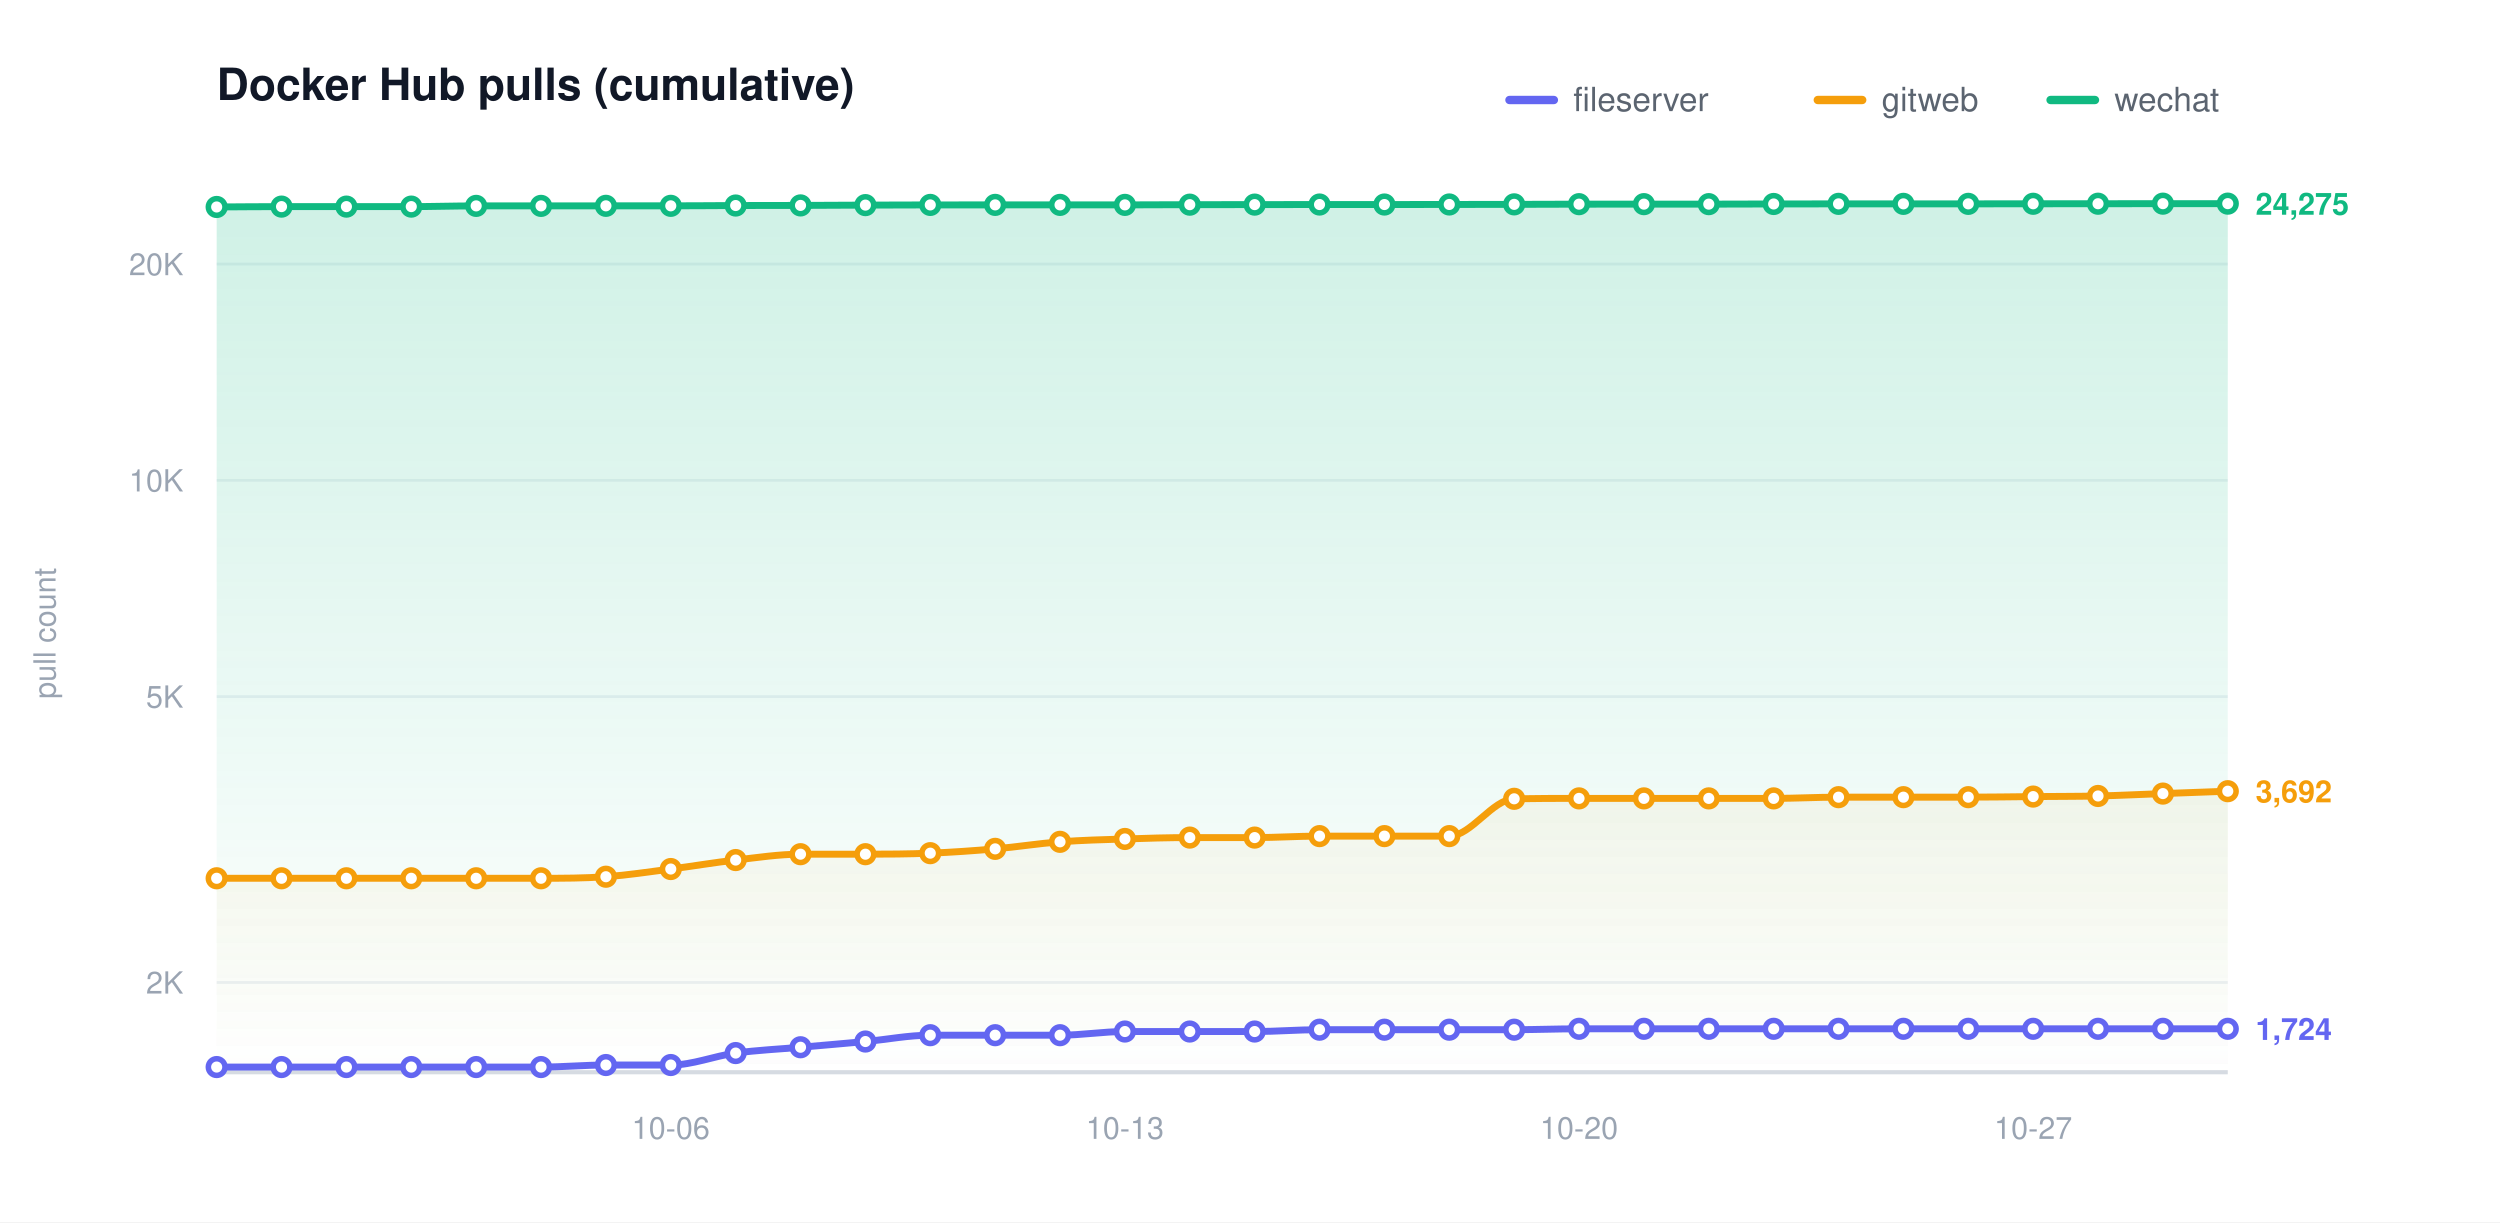
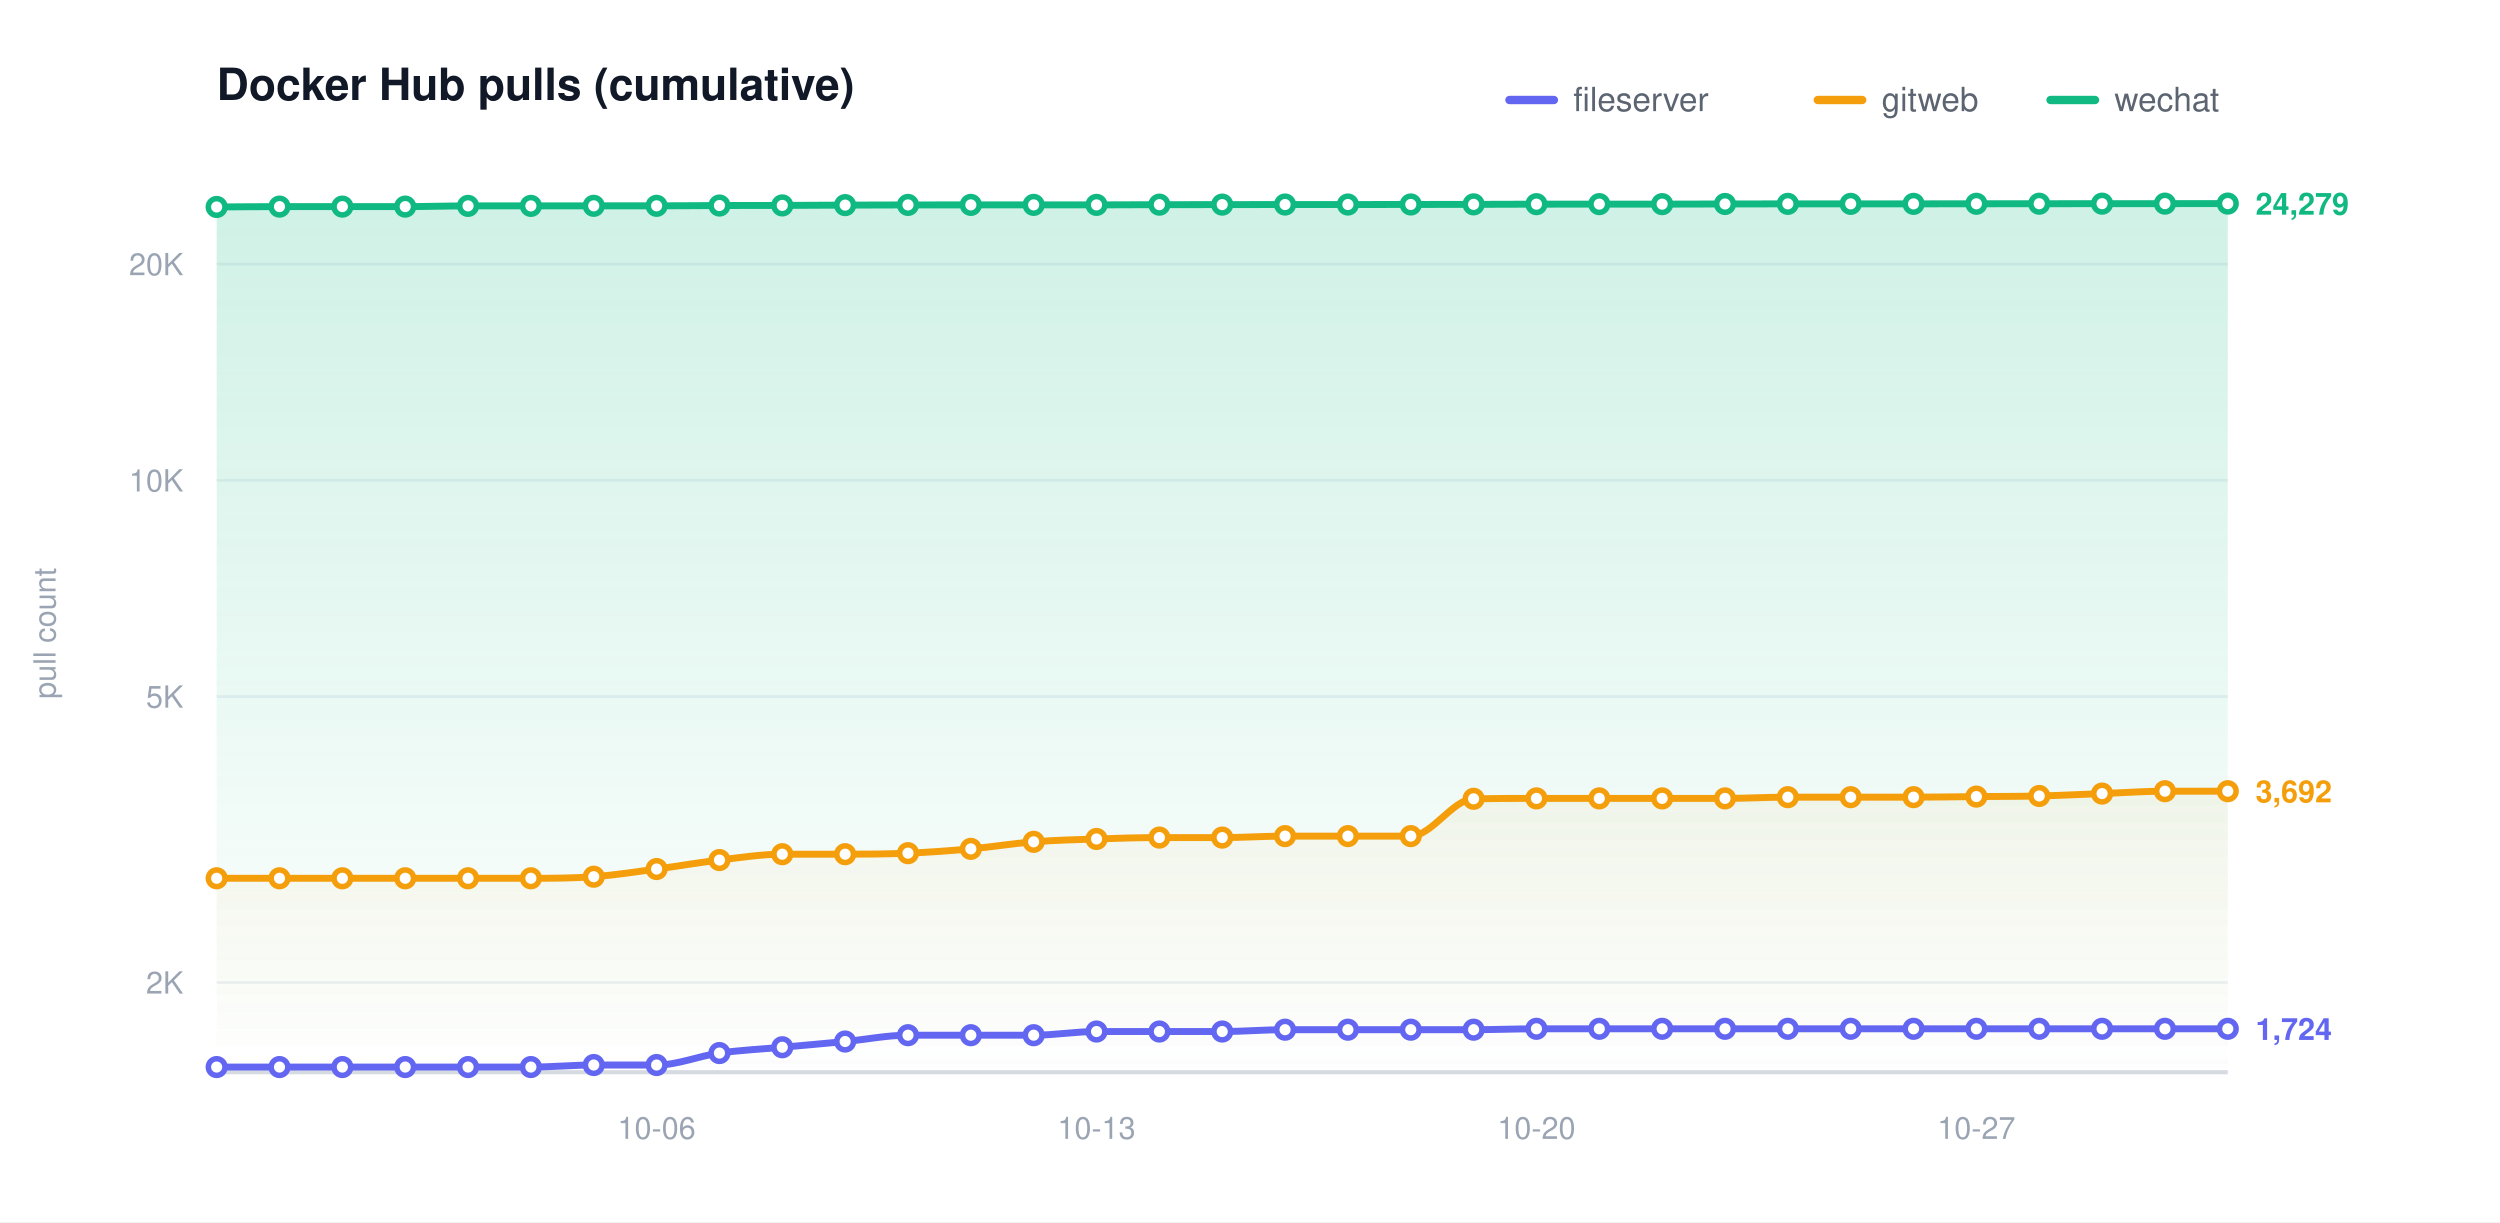
<svg xmlns="http://www.w3.org/2000/svg" width="900" height="440" viewBox="0 0 900 440" role="img" aria-label="Docker Hub pulls (cumulative)">
  <defs>
    <linearGradient id="grad0" gradientUnits="userSpaceOnUse" x1="0" y1="70.00" x2="0" y2="386.00">
      <stop offset="0" stop-color="#6366f1" stop-opacity="0.20" />
      <stop offset="1" stop-color="#6366f1" stop-opacity="0" />
    </linearGradient>
    <linearGradient id="grad1" gradientUnits="userSpaceOnUse" x1="0" y1="70.00" x2="0" y2="386.00">
      <stop offset="0" stop-color="#f59e0b" stop-opacity="0.20" />
      <stop offset="1" stop-color="#f59e0b" stop-opacity="0" />
    </linearGradient>
    <linearGradient id="grad2" gradientUnits="userSpaceOnUse" x1="0" y1="70.00" x2="0" y2="386.00">
      <stop offset="0" stop-color="#10b981" stop-opacity="0.20" />
      <stop offset="1" stop-color="#10b981" stop-opacity="0" />
    </linearGradient>
  </defs>
  <style>text{font-family:-apple-system,BlinkMacSystemFont,"Segoe UI",Helvetica,Arial,sans-serif}.t{font-size:16px;font-weight:600;fill:#111827}.y{font-size:11px;fill:#9aa4b2}.x{font-size:11px;fill:#9aa4b2}.l{font-size:12px;fill:#5b6470}.e{font-size:11px;font-weight:600}</style>
  <rect width="900" height="440" fill="#ffffff" />
  <text class="t" x="78.00" y="36">Docker Hub pulls (cumulative)</text>
  <text class="y" x="20" y="228.00" transform="rotate(-90 20 228.00)" text-anchor="middle">pull count</text>
  <line x1="78.00" y1="353.69" x2="802.00" y2="353.69" stroke="#eef1f5" stroke-width="1" />
  <text class="y" x="66.00" y="357.69" text-anchor="end">2K</text>
  <line x1="78.00" y1="250.77" x2="802.00" y2="250.77" stroke="#eef1f5" stroke-width="1" />
  <text class="y" x="66.00" y="254.77" text-anchor="end">5K</text>
  <line x1="78.00" y1="172.92" x2="802.00" y2="172.92" stroke="#eef1f5" stroke-width="1" />
  <text class="y" x="66.00" y="176.92" text-anchor="end">10K</text>
  <line x1="78.00" y1="95.06" x2="802.00" y2="95.06" stroke="#eef1f5" stroke-width="1" />
  <text class="y" x="66.00" y="99.06" text-anchor="end">20K</text>
  <line x1="78.00" y1="386.00" x2="802.00" y2="386.00" stroke="#d6dbe2" stroke-width="1.5" />
-   <text class="x" x="241.48" y="410.00" text-anchor="middle">10-06</text>
-   <text class="x" x="404.97" y="410.00" text-anchor="middle">10-13</text>
-   <text class="x" x="568.45" y="410.00" text-anchor="middle">10-20</text>
-   <text class="x" x="731.94" y="410.00" text-anchor="middle">10-27</text>
-   <path d="M 78.00 384.14 C 85.78 384.14 93.57 384.14 101.35 384.14 C 109.14 384.14 116.92 384.14 124.71 384.14 C 132.49 384.14 140.28 384.14 148.06 384.14 C 155.85 384.14 163.63 384.14 171.42 384.14 C 179.20 384.14 186.99 384.14 194.77 384.14 C 202.56 384.14 210.34 383.41 218.13 383.41 C 225.91 383.41 233.70 383.41 241.48 383.41 C 249.27 383.41 257.05 380.17 264.84 379.10 C 272.62 378.04 280.41 377.70 288.19 377.01 C 295.98 376.32 303.76 375.68 311.55 374.95 C 319.33 374.23 327.12 372.67 334.90 372.67 C 342.69 372.67 350.47 372.67 358.26 372.67 C 366.04 372.67 373.83 372.67 381.61 372.67 C 389.40 372.67 397.18 371.35 404.97 371.35 C 412.75 371.35 420.54 371.35 428.32 371.35 C 436.11 371.35 443.89 371.35 451.68 371.35 C 459.46 371.35 467.25 370.69 475.03 370.69 C 482.82 370.69 490.60 370.69 498.39 370.69 C 506.17 370.69 513.96 370.69 521.74 370.69 C 529.53 370.69 537.31 370.69 545.10 370.69 C 552.88 370.69 560.67 370.37 568.45 370.37 C 576.24 370.37 584.02 370.37 591.81 370.37 C 599.59 370.37 607.38 370.37 615.16 370.37 C 622.95 370.37 630.73 370.37 638.52 370.37 C 646.30 370.37 654.09 370.37 661.87 370.37 C 669.66 370.37 677.44 370.37 685.23 370.37 C 693.01 370.37 700.80 370.37 708.58 370.37 C 716.37 370.37 724.15 370.37 731.94 370.37 C 739.72 370.37 747.51 370.37 755.29 370.37 C 763.08 370.37 770.86 370.37 778.65 370.37 C 786.43 370.37 794.22 370.37 802.00 370.37 L 802.00 386.00 L 78.00 386.00 Z" fill="url(#grad0)" stroke="none" />
-   <path d="M 78.00 316.18 C 85.78 316.18 93.57 316.18 101.35 316.18 C 109.14 316.18 116.92 316.18 124.71 316.18 C 132.49 316.18 140.28 316.18 148.06 316.18 C 155.85 316.18 163.63 316.18 171.42 316.18 C 179.20 316.18 186.99 316.18 194.77 316.18 C 202.56 316.18 210.34 316.17 218.13 315.62 C 225.91 315.06 233.70 313.85 241.48 312.85 C 249.27 311.85 257.05 310.51 264.84 309.62 C 272.62 308.73 280.41 307.51 288.19 307.51 C 295.98 307.51 303.76 307.51 311.55 307.51 C 319.33 307.51 327.12 307.46 334.90 307.14 C 342.69 306.82 350.47 306.27 358.26 305.59 C 366.04 304.91 373.83 303.65 381.61 303.06 C 389.40 302.46 397.18 302.28 404.97 302.03 C 412.75 301.77 420.54 301.53 428.32 301.53 C 436.11 301.53 443.89 301.53 451.68 301.53 C 459.46 301.53 467.25 301.00 475.03 301.00 C 482.82 301.00 490.60 301.00 498.39 301.00 C 506.17 301.00 513.96 301.00 521.74 301.00 C 529.53 301.00 537.31 287.73 545.10 287.57 C 552.88 287.42 560.67 287.42 568.45 287.42 C 576.24 287.42 584.02 287.42 591.81 287.42 C 599.59 287.42 607.38 287.42 615.16 287.42 C 622.95 287.42 630.73 287.42 638.52 287.42 C 646.30 287.42 654.09 286.98 661.87 286.98 C 669.66 286.98 677.44 286.98 685.23 286.98 C 693.01 286.98 700.80 286.98 708.58 286.98 C 716.37 286.98 724.15 286.84 731.94 286.77 C 739.72 286.69 747.51 286.73 755.29 286.55 C 763.08 286.37 770.86 285.97 778.65 285.69 C 786.43 285.40 794.22 285.12 802.00 284.83 L 802.00 386.00 L 78.00 386.00 Z" fill="url(#grad1)" stroke="none" />
-   <path d="M 78.00 74.51 C 85.78 74.47 93.57 74.38 101.35 74.38 C 109.14 74.38 116.92 74.38 124.71 74.38 C 132.49 74.38 140.28 74.38 148.06 74.38 C 155.85 74.38 163.63 74.12 171.42 74.12 C 179.20 74.12 186.99 74.12 194.77 74.12 C 202.56 74.12 210.34 74.10 218.13 74.10 C 225.91 74.10 233.70 74.10 241.48 74.10 C 249.27 74.10 257.05 74.02 264.84 73.99 C 272.62 73.97 280.41 73.98 288.19 73.95 C 295.98 73.92 303.76 73.87 311.55 73.84 C 319.33 73.81 327.12 73.79 334.90 73.77 C 342.69 73.76 350.47 73.76 358.26 73.76 C 366.04 73.76 373.83 73.76 381.61 73.76 C 389.40 73.76 397.18 73.76 404.97 73.76 C 412.75 73.76 420.54 73.70 428.32 73.68 C 436.11 73.67 443.89 73.67 451.68 73.66 C 459.46 73.65 467.25 73.63 475.03 73.63 C 482.82 73.63 490.60 73.63 498.39 73.63 C 506.17 73.63 513.96 73.62 521.74 73.61 C 529.53 73.60 537.31 73.59 545.10 73.57 C 552.88 73.55 560.67 73.52 568.45 73.50 C 576.24 73.49 584.02 73.49 591.81 73.49 C 599.59 73.49 607.38 73.49 615.16 73.49 C 622.95 73.49 630.73 73.45 638.52 73.43 C 646.30 73.41 654.09 73.39 661.87 73.39 C 669.66 73.39 677.44 73.39 685.23 73.39 C 693.01 73.39 700.80 73.39 708.58 73.39 C 716.37 73.39 724.15 73.37 731.94 73.36 C 739.72 73.35 747.51 73.35 755.29 73.34 C 763.08 73.34 770.86 73.33 778.65 73.32 C 786.43 73.32 794.22 73.31 802.00 73.31 L 802.00 386.00 L 78.00 386.00 Z" fill="url(#grad2)" stroke="none" />
-   <path d="M 78.00 384.14 C 85.78 384.14 93.57 384.14 101.35 384.14 C 109.14 384.14 116.92 384.14 124.71 384.14 C 132.49 384.14 140.28 384.14 148.06 384.14 C 155.85 384.14 163.63 384.14 171.42 384.14 C 179.20 384.14 186.99 384.14 194.77 384.14 C 202.56 384.14 210.34 383.41 218.13 383.41 C 225.91 383.41 233.70 383.41 241.48 383.41 C 249.27 383.41 257.05 380.17 264.84 379.10 C 272.62 378.04 280.41 377.70 288.19 377.01 C 295.98 376.32 303.76 375.68 311.55 374.95 C 319.33 374.23 327.12 372.67 334.90 372.67 C 342.69 372.67 350.47 372.67 358.26 372.67 C 366.04 372.67 373.83 372.67 381.61 372.67 C 389.40 372.67 397.18 371.35 404.97 371.35 C 412.75 371.35 420.54 371.35 428.32 371.35 C 436.11 371.35 443.89 371.35 451.68 371.35 C 459.46 371.35 467.25 370.69 475.03 370.69 C 482.82 370.69 490.60 370.69 498.39 370.69 C 506.17 370.69 513.96 370.69 521.74 370.69 C 529.53 370.69 537.31 370.69 545.10 370.69 C 552.88 370.69 560.67 370.37 568.45 370.37 C 576.24 370.37 584.02 370.37 591.81 370.37 C 599.59 370.37 607.38 370.37 615.16 370.37 C 622.95 370.37 630.73 370.37 638.52 370.37 C 646.30 370.37 654.09 370.37 661.87 370.37 C 669.66 370.37 677.44 370.37 685.23 370.37 C 693.01 370.37 700.80 370.37 708.58 370.37 C 716.37 370.37 724.15 370.37 731.94 370.37 C 739.72 370.37 747.51 370.37 755.29 370.37 C 763.08 370.37 770.86 370.37 778.65 370.37 C 786.43 370.37 794.22 370.37 802.00 370.37" fill="none" stroke="#6366f1" stroke-width="2.5" stroke-linecap="round" stroke-linejoin="round" />
+   <text class="x" x="236.38" y="410.00" text-anchor="middle">10-06</text>
+   <text class="x" x="394.75" y="410.00" text-anchor="middle">10-13</text>
+   <text class="x" x="553.12" y="410.00" text-anchor="middle">10-20</text>
+   <text class="x" x="711.50" y="410.00" text-anchor="middle">10-27</text>
+   <path d="M 78.00 384.14 C 85.54 384.14 93.08 384.14 100.62 384.14 C 108.17 384.14 115.71 384.14 123.25 384.14 C 130.79 384.14 138.33 384.14 145.88 384.14 C 153.42 384.14 160.96 384.14 168.50 384.14 C 176.04 384.14 183.58 384.14 191.12 384.14 C 198.67 384.14 206.21 383.41 213.75 383.41 C 221.29 383.41 228.83 383.41 236.38 383.41 C 243.92 383.41 251.46 380.17 259.00 379.10 C 266.54 378.04 274.08 377.70 281.62 377.01 C 289.17 376.32 296.71 375.68 304.25 374.95 C 311.79 374.23 319.33 372.67 326.88 372.67 C 334.42 372.67 341.96 372.67 349.50 372.67 C 357.04 372.67 364.58 372.67 372.12 372.67 C 379.67 372.67 387.21 371.35 394.75 371.35 C 402.29 371.35 409.83 371.35 417.38 371.35 C 424.92 371.35 432.46 371.35 440.00 371.35 C 447.54 371.35 455.08 370.69 462.62 370.69 C 470.17 370.69 477.71 370.69 485.25 370.69 C 492.79 370.69 500.33 370.69 507.88 370.69 C 515.42 370.69 522.96 370.69 530.50 370.69 C 538.04 370.69 545.58 370.37 553.12 370.37 C 560.67 370.37 568.21 370.37 575.75 370.37 C 583.29 370.37 590.83 370.37 598.38 370.37 C 605.92 370.37 613.46 370.37 621.00 370.37 C 628.54 370.37 636.08 370.37 643.62 370.37 C 651.17 370.37 658.71 370.37 666.25 370.37 C 673.79 370.37 681.33 370.37 688.88 370.37 C 696.42 370.37 703.96 370.37 711.50 370.37 C 719.04 370.37 726.58 370.37 734.12 370.37 C 741.67 370.37 749.21 370.37 756.75 370.37 C 764.29 370.37 771.83 370.37 779.38 370.37 C 786.92 370.37 794.46 370.37 802.00 370.37 L 802.00 386.00 L 78.00 386.00 Z" fill="url(#grad0)" stroke="none" />
+   <path d="M 78.00 316.18 C 85.54 316.18 93.08 316.18 100.62 316.18 C 108.17 316.18 115.71 316.18 123.25 316.18 C 130.79 316.18 138.33 316.18 145.88 316.18 C 153.42 316.18 160.96 316.18 168.50 316.18 C 176.04 316.18 183.58 316.18 191.12 316.18 C 198.67 316.18 206.21 316.17 213.75 315.62 C 221.29 315.06 228.83 313.85 236.38 312.85 C 243.92 311.85 251.46 310.51 259.00 309.62 C 266.54 308.73 274.08 307.51 281.62 307.51 C 289.17 307.51 296.71 307.51 304.25 307.51 C 311.79 307.51 319.33 307.46 326.88 307.14 C 334.42 306.82 341.96 306.27 349.50 305.59 C 357.04 304.91 364.58 303.65 372.12 303.06 C 379.67 302.46 387.21 302.28 394.75 302.03 C 402.29 301.77 409.83 301.53 417.38 301.53 C 424.92 301.53 432.46 301.53 440.00 301.53 C 447.54 301.53 455.08 301.00 462.62 301.00 C 470.17 301.00 477.71 301.00 485.25 301.00 C 492.79 301.00 500.33 301.00 507.88 301.00 C 515.42 301.00 522.96 287.73 530.50 287.57 C 538.04 287.42 545.58 287.42 553.12 287.42 C 560.67 287.42 568.21 287.42 575.75 287.42 C 583.29 287.42 590.83 287.42 598.38 287.42 C 605.92 287.42 613.46 287.42 621.00 287.42 C 628.54 287.42 636.08 286.98 643.62 286.98 C 651.17 286.98 658.71 286.98 666.25 286.98 C 673.79 286.98 681.33 286.98 688.88 286.98 C 696.42 286.98 703.96 286.84 711.50 286.77 C 719.04 286.69 726.58 286.73 734.12 286.55 C 741.67 286.37 749.21 285.97 756.75 285.69 C 764.29 285.40 771.83 284.83 779.38 284.83 C 786.92 284.83 794.46 284.83 802.00 284.83 L 802.00 386.00 L 78.00 386.00 Z" fill="url(#grad1)" stroke="none" />
+   <path d="M 78.00 74.51 C 85.54 74.47 93.08 74.38 100.62 74.38 C 108.17 74.38 115.71 74.38 123.25 74.38 C 130.79 74.38 138.33 74.38 145.88 74.38 C 153.42 74.38 160.96 74.12 168.50 74.12 C 176.04 74.12 183.58 74.12 191.12 74.12 C 198.67 74.12 206.21 74.10 213.75 74.10 C 221.29 74.10 228.83 74.10 236.38 74.10 C 243.92 74.10 251.46 74.02 259.00 73.99 C 266.54 73.97 274.08 73.98 281.62 73.95 C 289.17 73.92 296.71 73.87 304.25 73.84 C 311.79 73.81 319.33 73.79 326.88 73.77 C 334.42 73.76 341.96 73.76 349.50 73.76 C 357.04 73.76 364.58 73.76 372.12 73.76 C 379.67 73.76 387.21 73.76 394.75 73.76 C 402.29 73.76 409.83 73.70 417.38 73.68 C 424.92 73.67 432.46 73.67 440.00 73.66 C 447.54 73.65 455.08 73.63 462.62 73.63 C 470.17 73.63 477.71 73.63 485.25 73.63 C 492.79 73.63 500.33 73.62 507.88 73.61 C 515.42 73.60 522.96 73.59 530.50 73.57 C 538.04 73.55 545.58 73.52 553.12 73.50 C 560.67 73.49 568.21 73.49 575.75 73.49 C 583.29 73.49 590.83 73.49 598.38 73.49 C 605.92 73.49 613.46 73.45 621.00 73.43 C 628.54 73.41 636.08 73.39 643.62 73.39 C 651.17 73.39 658.71 73.39 666.25 73.39 C 673.79 73.39 681.33 73.39 688.88 73.39 C 696.42 73.39 703.96 73.37 711.50 73.36 C 719.04 73.35 726.58 73.35 734.12 73.34 C 741.67 73.34 749.21 73.33 756.75 73.32 C 764.29 73.32 771.83 73.31 779.38 73.31 C 786.92 73.30 794.46 73.29 802.00 73.29 L 802.00 386.00 L 78.00 386.00 Z" fill="url(#grad2)" stroke="none" />
+   <path d="M 78.00 384.14 C 85.54 384.14 93.08 384.14 100.62 384.14 C 108.17 384.14 115.71 384.14 123.25 384.14 C 130.79 384.14 138.33 384.14 145.88 384.14 C 153.42 384.14 160.96 384.14 168.50 384.14 C 176.04 384.14 183.58 384.14 191.12 384.14 C 198.67 384.14 206.21 383.41 213.75 383.41 C 221.29 383.41 228.83 383.41 236.38 383.41 C 243.92 383.41 251.46 380.17 259.00 379.10 C 266.54 378.04 274.08 377.70 281.62 377.01 C 289.17 376.32 296.71 375.68 304.25 374.95 C 311.79 374.23 319.33 372.67 326.88 372.67 C 334.42 372.67 341.96 372.67 349.50 372.67 C 357.04 372.67 364.58 372.67 372.12 372.67 C 379.67 372.67 387.21 371.35 394.75 371.35 C 402.29 371.35 409.83 371.35 417.38 371.35 C 424.92 371.35 432.46 371.35 440.00 371.35 C 447.54 371.35 455.08 370.69 462.62 370.69 C 470.17 370.69 477.71 370.69 485.25 370.69 C 492.79 370.69 500.33 370.69 507.88 370.69 C 515.42 370.69 522.96 370.69 530.50 370.69 C 538.04 370.69 545.58 370.37 553.12 370.37 C 560.67 370.37 568.21 370.37 575.75 370.37 C 583.29 370.37 590.83 370.37 598.38 370.37 C 605.92 370.37 613.46 370.37 621.00 370.37 C 628.54 370.37 636.08 370.37 643.62 370.37 C 651.17 370.37 658.71 370.37 666.25 370.37 C 673.79 370.37 681.33 370.37 688.88 370.37 C 696.42 370.37 703.96 370.37 711.50 370.37 C 719.04 370.37 726.58 370.37 734.12 370.37 C 741.67 370.37 749.21 370.37 756.75 370.37 C 764.29 370.37 771.83 370.37 779.38 370.37 C 786.92 370.37 794.46 370.37 802.00 370.37" fill="none" stroke="#6366f1" stroke-width="2.5" stroke-linecap="round" stroke-linejoin="round" />
  <circle cx="78.00" cy="384.14" r="3" fill="#ffffff" stroke="#6366f1" stroke-width="2" />
-   <circle cx="101.35" cy="384.14" r="3" fill="#ffffff" stroke="#6366f1" stroke-width="2" />
-   <circle cx="124.71" cy="384.14" r="3" fill="#ffffff" stroke="#6366f1" stroke-width="2" />
-   <circle cx="148.06" cy="384.14" r="3" fill="#ffffff" stroke="#6366f1" stroke-width="2" />
-   <circle cx="171.42" cy="384.14" r="3" fill="#ffffff" stroke="#6366f1" stroke-width="2" />
-   <circle cx="194.77" cy="384.14" r="3" fill="#ffffff" stroke="#6366f1" stroke-width="2" />
-   <circle cx="218.13" cy="383.41" r="3" fill="#ffffff" stroke="#6366f1" stroke-width="2" />
-   <circle cx="241.48" cy="383.41" r="3" fill="#ffffff" stroke="#6366f1" stroke-width="2" />
-   <circle cx="264.84" cy="379.10" r="3" fill="#ffffff" stroke="#6366f1" stroke-width="2" />
-   <circle cx="288.19" cy="377.01" r="3" fill="#ffffff" stroke="#6366f1" stroke-width="2" />
-   <circle cx="311.55" cy="374.95" r="3" fill="#ffffff" stroke="#6366f1" stroke-width="2" />
-   <circle cx="334.90" cy="372.67" r="3" fill="#ffffff" stroke="#6366f1" stroke-width="2" />
-   <circle cx="358.26" cy="372.67" r="3" fill="#ffffff" stroke="#6366f1" stroke-width="2" />
-   <circle cx="381.61" cy="372.67" r="3" fill="#ffffff" stroke="#6366f1" stroke-width="2" />
-   <circle cx="404.97" cy="371.35" r="3" fill="#ffffff" stroke="#6366f1" stroke-width="2" />
-   <circle cx="428.32" cy="371.35" r="3" fill="#ffffff" stroke="#6366f1" stroke-width="2" />
-   <circle cx="451.68" cy="371.35" r="3" fill="#ffffff" stroke="#6366f1" stroke-width="2" />
-   <circle cx="475.03" cy="370.69" r="3" fill="#ffffff" stroke="#6366f1" stroke-width="2" />
-   <circle cx="498.39" cy="370.69" r="3" fill="#ffffff" stroke="#6366f1" stroke-width="2" />
-   <circle cx="521.74" cy="370.69" r="3" fill="#ffffff" stroke="#6366f1" stroke-width="2" />
-   <circle cx="545.10" cy="370.69" r="3" fill="#ffffff" stroke="#6366f1" stroke-width="2" />
-   <circle cx="568.45" cy="370.37" r="3" fill="#ffffff" stroke="#6366f1" stroke-width="2" />
-   <circle cx="591.81" cy="370.37" r="3" fill="#ffffff" stroke="#6366f1" stroke-width="2" />
-   <circle cx="615.16" cy="370.37" r="3" fill="#ffffff" stroke="#6366f1" stroke-width="2" />
-   <circle cx="638.52" cy="370.37" r="3" fill="#ffffff" stroke="#6366f1" stroke-width="2" />
-   <circle cx="661.87" cy="370.37" r="3" fill="#ffffff" stroke="#6366f1" stroke-width="2" />
-   <circle cx="685.23" cy="370.37" r="3" fill="#ffffff" stroke="#6366f1" stroke-width="2" />
-   <circle cx="708.58" cy="370.37" r="3" fill="#ffffff" stroke="#6366f1" stroke-width="2" />
-   <circle cx="731.94" cy="370.37" r="3" fill="#ffffff" stroke="#6366f1" stroke-width="2" />
-   <circle cx="755.29" cy="370.37" r="3" fill="#ffffff" stroke="#6366f1" stroke-width="2" />
-   <circle cx="778.65" cy="370.37" r="3" fill="#ffffff" stroke="#6366f1" stroke-width="2" />
+   <circle cx="100.62" cy="384.14" r="3" fill="#ffffff" stroke="#6366f1" stroke-width="2" />
+   <circle cx="123.25" cy="384.14" r="3" fill="#ffffff" stroke="#6366f1" stroke-width="2" />
+   <circle cx="145.88" cy="384.14" r="3" fill="#ffffff" stroke="#6366f1" stroke-width="2" />
+   <circle cx="168.50" cy="384.14" r="3" fill="#ffffff" stroke="#6366f1" stroke-width="2" />
+   <circle cx="191.12" cy="384.14" r="3" fill="#ffffff" stroke="#6366f1" stroke-width="2" />
+   <circle cx="213.75" cy="383.41" r="3" fill="#ffffff" stroke="#6366f1" stroke-width="2" />
+   <circle cx="236.38" cy="383.41" r="3" fill="#ffffff" stroke="#6366f1" stroke-width="2" />
+   <circle cx="259.00" cy="379.10" r="3" fill="#ffffff" stroke="#6366f1" stroke-width="2" />
+   <circle cx="281.62" cy="377.01" r="3" fill="#ffffff" stroke="#6366f1" stroke-width="2" />
+   <circle cx="304.25" cy="374.95" r="3" fill="#ffffff" stroke="#6366f1" stroke-width="2" />
+   <circle cx="326.88" cy="372.67" r="3" fill="#ffffff" stroke="#6366f1" stroke-width="2" />
+   <circle cx="349.50" cy="372.67" r="3" fill="#ffffff" stroke="#6366f1" stroke-width="2" />
+   <circle cx="372.12" cy="372.67" r="3" fill="#ffffff" stroke="#6366f1" stroke-width="2" />
+   <circle cx="394.75" cy="371.35" r="3" fill="#ffffff" stroke="#6366f1" stroke-width="2" />
+   <circle cx="417.38" cy="371.35" r="3" fill="#ffffff" stroke="#6366f1" stroke-width="2" />
+   <circle cx="440.00" cy="371.35" r="3" fill="#ffffff" stroke="#6366f1" stroke-width="2" />
+   <circle cx="462.62" cy="370.69" r="3" fill="#ffffff" stroke="#6366f1" stroke-width="2" />
+   <circle cx="485.25" cy="370.69" r="3" fill="#ffffff" stroke="#6366f1" stroke-width="2" />
+   <circle cx="507.88" cy="370.69" r="3" fill="#ffffff" stroke="#6366f1" stroke-width="2" />
+   <circle cx="530.50" cy="370.69" r="3" fill="#ffffff" stroke="#6366f1" stroke-width="2" />
+   <circle cx="553.12" cy="370.37" r="3" fill="#ffffff" stroke="#6366f1" stroke-width="2" />
+   <circle cx="575.75" cy="370.37" r="3" fill="#ffffff" stroke="#6366f1" stroke-width="2" />
+   <circle cx="598.38" cy="370.37" r="3" fill="#ffffff" stroke="#6366f1" stroke-width="2" />
+   <circle cx="621.00" cy="370.37" r="3" fill="#ffffff" stroke="#6366f1" stroke-width="2" />
+   <circle cx="643.62" cy="370.37" r="3" fill="#ffffff" stroke="#6366f1" stroke-width="2" />
+   <circle cx="666.25" cy="370.37" r="3" fill="#ffffff" stroke="#6366f1" stroke-width="2" />
+   <circle cx="688.88" cy="370.37" r="3" fill="#ffffff" stroke="#6366f1" stroke-width="2" />
+   <circle cx="711.50" cy="370.37" r="3" fill="#ffffff" stroke="#6366f1" stroke-width="2" />
+   <circle cx="734.12" cy="370.37" r="3" fill="#ffffff" stroke="#6366f1" stroke-width="2" />
+   <circle cx="756.75" cy="370.37" r="3" fill="#ffffff" stroke="#6366f1" stroke-width="2" />
+   <circle cx="779.38" cy="370.37" r="3" fill="#ffffff" stroke="#6366f1" stroke-width="2" />
  <circle cx="802.00" cy="370.37" r="3" fill="#ffffff" stroke="#6366f1" stroke-width="2" />
  <text class="e" x="812.00" y="374.37" fill="#6366f1">1,724</text>
-   <path d="M 78.00 316.18 C 85.78 316.18 93.57 316.18 101.35 316.18 C 109.14 316.18 116.92 316.18 124.71 316.18 C 132.49 316.18 140.28 316.18 148.06 316.18 C 155.85 316.18 163.63 316.18 171.42 316.18 C 179.20 316.18 186.99 316.18 194.77 316.18 C 202.56 316.18 210.34 316.17 218.13 315.62 C 225.91 315.06 233.70 313.85 241.48 312.85 C 249.27 311.85 257.05 310.51 264.84 309.62 C 272.62 308.73 280.41 307.51 288.19 307.51 C 295.98 307.51 303.76 307.51 311.55 307.51 C 319.33 307.51 327.12 307.46 334.90 307.14 C 342.69 306.82 350.47 306.27 358.26 305.59 C 366.04 304.91 373.83 303.65 381.61 303.06 C 389.40 302.46 397.18 302.28 404.97 302.03 C 412.75 301.77 420.54 301.53 428.32 301.53 C 436.11 301.53 443.89 301.53 451.68 301.53 C 459.46 301.53 467.25 301.00 475.03 301.00 C 482.82 301.00 490.60 301.00 498.39 301.00 C 506.17 301.00 513.96 301.00 521.74 301.00 C 529.53 301.00 537.31 287.73 545.10 287.57 C 552.88 287.42 560.67 287.42 568.45 287.42 C 576.24 287.42 584.02 287.42 591.81 287.42 C 599.59 287.42 607.38 287.42 615.16 287.42 C 622.95 287.42 630.73 287.42 638.52 287.42 C 646.30 287.42 654.09 286.98 661.87 286.98 C 669.66 286.98 677.44 286.98 685.23 286.98 C 693.01 286.98 700.80 286.98 708.58 286.98 C 716.37 286.98 724.15 286.84 731.94 286.77 C 739.72 286.69 747.51 286.73 755.29 286.55 C 763.08 286.37 770.86 285.97 778.65 285.69 C 786.43 285.40 794.22 285.12 802.00 284.83" fill="none" stroke="#f59e0b" stroke-width="2.5" stroke-linecap="round" stroke-linejoin="round" />
+   <path d="M 78.00 316.18 C 85.54 316.18 93.08 316.18 100.62 316.18 C 108.17 316.18 115.71 316.18 123.25 316.18 C 130.79 316.18 138.33 316.18 145.88 316.18 C 153.42 316.18 160.96 316.18 168.50 316.18 C 176.04 316.18 183.58 316.18 191.12 316.18 C 198.67 316.18 206.21 316.17 213.75 315.62 C 221.29 315.06 228.83 313.85 236.38 312.85 C 243.92 311.85 251.46 310.51 259.00 309.62 C 266.54 308.73 274.08 307.51 281.62 307.51 C 289.17 307.51 296.71 307.51 304.25 307.51 C 311.79 307.51 319.33 307.46 326.88 307.14 C 334.42 306.82 341.96 306.27 349.50 305.59 C 357.04 304.91 364.58 303.65 372.12 303.06 C 379.67 302.46 387.21 302.28 394.75 302.03 C 402.29 301.77 409.83 301.53 417.38 301.53 C 424.92 301.53 432.46 301.53 440.00 301.53 C 447.54 301.53 455.08 301.00 462.62 301.00 C 470.17 301.00 477.71 301.00 485.25 301.00 C 492.79 301.00 500.33 301.00 507.88 301.00 C 515.42 301.00 522.96 287.73 530.50 287.57 C 538.04 287.42 545.58 287.42 553.12 287.42 C 560.67 287.42 568.21 287.42 575.75 287.42 C 583.29 287.42 590.83 287.42 598.38 287.42 C 605.92 287.42 613.46 287.42 621.00 287.42 C 628.54 287.42 636.08 286.98 643.62 286.98 C 651.17 286.98 658.71 286.98 666.25 286.98 C 673.79 286.98 681.33 286.98 688.88 286.98 C 696.42 286.98 703.96 286.84 711.50 286.77 C 719.04 286.69 726.58 286.73 734.12 286.55 C 741.67 286.37 749.21 285.97 756.75 285.69 C 764.29 285.40 771.83 284.83 779.38 284.83 C 786.92 284.83 794.46 284.83 802.00 284.83" fill="none" stroke="#f59e0b" stroke-width="2.5" stroke-linecap="round" stroke-linejoin="round" />
  <circle cx="78.00" cy="316.18" r="3" fill="#ffffff" stroke="#f59e0b" stroke-width="2" />
-   <circle cx="101.35" cy="316.18" r="3" fill="#ffffff" stroke="#f59e0b" stroke-width="2" />
-   <circle cx="124.71" cy="316.18" r="3" fill="#ffffff" stroke="#f59e0b" stroke-width="2" />
-   <circle cx="148.06" cy="316.18" r="3" fill="#ffffff" stroke="#f59e0b" stroke-width="2" />
-   <circle cx="171.42" cy="316.18" r="3" fill="#ffffff" stroke="#f59e0b" stroke-width="2" />
-   <circle cx="194.77" cy="316.18" r="3" fill="#ffffff" stroke="#f59e0b" stroke-width="2" />
-   <circle cx="218.13" cy="315.62" r="3" fill="#ffffff" stroke="#f59e0b" stroke-width="2" />
-   <circle cx="241.48" cy="312.85" r="3" fill="#ffffff" stroke="#f59e0b" stroke-width="2" />
-   <circle cx="264.84" cy="309.62" r="3" fill="#ffffff" stroke="#f59e0b" stroke-width="2" />
-   <circle cx="288.19" cy="307.51" r="3" fill="#ffffff" stroke="#f59e0b" stroke-width="2" />
-   <circle cx="311.55" cy="307.51" r="3" fill="#ffffff" stroke="#f59e0b" stroke-width="2" />
-   <circle cx="334.90" cy="307.14" r="3" fill="#ffffff" stroke="#f59e0b" stroke-width="2" />
-   <circle cx="358.26" cy="305.59" r="3" fill="#ffffff" stroke="#f59e0b" stroke-width="2" />
-   <circle cx="381.61" cy="303.06" r="3" fill="#ffffff" stroke="#f59e0b" stroke-width="2" />
-   <circle cx="404.97" cy="302.03" r="3" fill="#ffffff" stroke="#f59e0b" stroke-width="2" />
-   <circle cx="428.32" cy="301.53" r="3" fill="#ffffff" stroke="#f59e0b" stroke-width="2" />
-   <circle cx="451.68" cy="301.53" r="3" fill="#ffffff" stroke="#f59e0b" stroke-width="2" />
-   <circle cx="475.03" cy="301.00" r="3" fill="#ffffff" stroke="#f59e0b" stroke-width="2" />
-   <circle cx="498.39" cy="301.00" r="3" fill="#ffffff" stroke="#f59e0b" stroke-width="2" />
-   <circle cx="521.74" cy="301.00" r="3" fill="#ffffff" stroke="#f59e0b" stroke-width="2" />
-   <circle cx="545.10" cy="287.57" r="3" fill="#ffffff" stroke="#f59e0b" stroke-width="2" />
-   <circle cx="568.45" cy="287.42" r="3" fill="#ffffff" stroke="#f59e0b" stroke-width="2" />
-   <circle cx="591.81" cy="287.42" r="3" fill="#ffffff" stroke="#f59e0b" stroke-width="2" />
-   <circle cx="615.16" cy="287.42" r="3" fill="#ffffff" stroke="#f59e0b" stroke-width="2" />
-   <circle cx="638.52" cy="287.42" r="3" fill="#ffffff" stroke="#f59e0b" stroke-width="2" />
-   <circle cx="661.87" cy="286.98" r="3" fill="#ffffff" stroke="#f59e0b" stroke-width="2" />
-   <circle cx="685.23" cy="286.98" r="3" fill="#ffffff" stroke="#f59e0b" stroke-width="2" />
-   <circle cx="708.58" cy="286.98" r="3" fill="#ffffff" stroke="#f59e0b" stroke-width="2" />
-   <circle cx="731.94" cy="286.77" r="3" fill="#ffffff" stroke="#f59e0b" stroke-width="2" />
-   <circle cx="755.29" cy="286.55" r="3" fill="#ffffff" stroke="#f59e0b" stroke-width="2" />
-   <circle cx="778.65" cy="285.69" r="3" fill="#ffffff" stroke="#f59e0b" stroke-width="2" />
+   <circle cx="100.62" cy="316.18" r="3" fill="#ffffff" stroke="#f59e0b" stroke-width="2" />
+   <circle cx="123.25" cy="316.18" r="3" fill="#ffffff" stroke="#f59e0b" stroke-width="2" />
+   <circle cx="145.88" cy="316.18" r="3" fill="#ffffff" stroke="#f59e0b" stroke-width="2" />
+   <circle cx="168.50" cy="316.18" r="3" fill="#ffffff" stroke="#f59e0b" stroke-width="2" />
+   <circle cx="191.12" cy="316.18" r="3" fill="#ffffff" stroke="#f59e0b" stroke-width="2" />
+   <circle cx="213.75" cy="315.62" r="3" fill="#ffffff" stroke="#f59e0b" stroke-width="2" />
+   <circle cx="236.38" cy="312.85" r="3" fill="#ffffff" stroke="#f59e0b" stroke-width="2" />
+   <circle cx="259.00" cy="309.62" r="3" fill="#ffffff" stroke="#f59e0b" stroke-width="2" />
+   <circle cx="281.62" cy="307.51" r="3" fill="#ffffff" stroke="#f59e0b" stroke-width="2" />
+   <circle cx="304.25" cy="307.51" r="3" fill="#ffffff" stroke="#f59e0b" stroke-width="2" />
+   <circle cx="326.88" cy="307.14" r="3" fill="#ffffff" stroke="#f59e0b" stroke-width="2" />
+   <circle cx="349.50" cy="305.59" r="3" fill="#ffffff" stroke="#f59e0b" stroke-width="2" />
+   <circle cx="372.12" cy="303.06" r="3" fill="#ffffff" stroke="#f59e0b" stroke-width="2" />
+   <circle cx="394.75" cy="302.03" r="3" fill="#ffffff" stroke="#f59e0b" stroke-width="2" />
+   <circle cx="417.38" cy="301.53" r="3" fill="#ffffff" stroke="#f59e0b" stroke-width="2" />
+   <circle cx="440.00" cy="301.53" r="3" fill="#ffffff" stroke="#f59e0b" stroke-width="2" />
+   <circle cx="462.62" cy="301.00" r="3" fill="#ffffff" stroke="#f59e0b" stroke-width="2" />
+   <circle cx="485.25" cy="301.00" r="3" fill="#ffffff" stroke="#f59e0b" stroke-width="2" />
+   <circle cx="507.88" cy="301.00" r="3" fill="#ffffff" stroke="#f59e0b" stroke-width="2" />
+   <circle cx="530.50" cy="287.57" r="3" fill="#ffffff" stroke="#f59e0b" stroke-width="2" />
+   <circle cx="553.12" cy="287.42" r="3" fill="#ffffff" stroke="#f59e0b" stroke-width="2" />
+   <circle cx="575.75" cy="287.42" r="3" fill="#ffffff" stroke="#f59e0b" stroke-width="2" />
+   <circle cx="598.38" cy="287.42" r="3" fill="#ffffff" stroke="#f59e0b" stroke-width="2" />
+   <circle cx="621.00" cy="287.42" r="3" fill="#ffffff" stroke="#f59e0b" stroke-width="2" />
+   <circle cx="643.62" cy="286.98" r="3" fill="#ffffff" stroke="#f59e0b" stroke-width="2" />
+   <circle cx="666.25" cy="286.98" r="3" fill="#ffffff" stroke="#f59e0b" stroke-width="2" />
+   <circle cx="688.88" cy="286.98" r="3" fill="#ffffff" stroke="#f59e0b" stroke-width="2" />
+   <circle cx="711.50" cy="286.77" r="3" fill="#ffffff" stroke="#f59e0b" stroke-width="2" />
+   <circle cx="734.12" cy="286.55" r="3" fill="#ffffff" stroke="#f59e0b" stroke-width="2" />
+   <circle cx="756.75" cy="285.69" r="3" fill="#ffffff" stroke="#f59e0b" stroke-width="2" />
+   <circle cx="779.38" cy="284.83" r="3" fill="#ffffff" stroke="#f59e0b" stroke-width="2" />
  <circle cx="802.00" cy="284.83" r="3" fill="#ffffff" stroke="#f59e0b" stroke-width="2" />
  <text class="e" x="812.00" y="288.83" fill="#f59e0b">3,692</text>
-   <path d="M 78.00 74.51 C 85.78 74.47 93.57 74.38 101.35 74.38 C 109.14 74.38 116.92 74.38 124.71 74.38 C 132.49 74.38 140.28 74.38 148.06 74.38 C 155.85 74.38 163.63 74.12 171.42 74.12 C 179.20 74.12 186.99 74.12 194.77 74.12 C 202.56 74.12 210.34 74.10 218.13 74.10 C 225.91 74.10 233.70 74.10 241.48 74.10 C 249.27 74.10 257.05 74.02 264.84 73.99 C 272.62 73.97 280.41 73.98 288.19 73.95 C 295.98 73.92 303.76 73.87 311.55 73.84 C 319.33 73.81 327.12 73.79 334.90 73.77 C 342.69 73.76 350.47 73.76 358.26 73.76 C 366.04 73.76 373.83 73.76 381.61 73.76 C 389.40 73.76 397.18 73.76 404.97 73.76 C 412.75 73.76 420.54 73.70 428.32 73.68 C 436.11 73.67 443.89 73.67 451.68 73.66 C 459.46 73.65 467.25 73.63 475.03 73.63 C 482.82 73.63 490.60 73.63 498.39 73.63 C 506.17 73.63 513.96 73.62 521.74 73.61 C 529.53 73.60 537.31 73.59 545.10 73.57 C 552.88 73.55 560.67 73.52 568.45 73.50 C 576.24 73.49 584.02 73.49 591.81 73.49 C 599.59 73.49 607.38 73.49 615.16 73.49 C 622.95 73.49 630.73 73.45 638.52 73.43 C 646.30 73.41 654.09 73.39 661.87 73.39 C 669.66 73.39 677.44 73.39 685.23 73.39 C 693.01 73.39 700.80 73.39 708.58 73.39 C 716.37 73.39 724.15 73.37 731.94 73.36 C 739.72 73.35 747.51 73.35 755.29 73.34 C 763.08 73.34 770.86 73.33 778.65 73.32 C 786.43 73.32 794.22 73.31 802.00 73.31" fill="none" stroke="#10b981" stroke-width="2.5" stroke-linecap="round" stroke-linejoin="round" />
+   <path d="M 78.00 74.51 C 85.54 74.47 93.08 74.38 100.62 74.38 C 108.17 74.38 115.71 74.38 123.25 74.38 C 130.79 74.38 138.33 74.38 145.88 74.38 C 153.42 74.38 160.96 74.12 168.50 74.12 C 176.04 74.12 183.58 74.12 191.12 74.12 C 198.67 74.12 206.21 74.10 213.75 74.10 C 221.29 74.10 228.83 74.10 236.38 74.10 C 243.92 74.10 251.46 74.02 259.00 73.99 C 266.54 73.97 274.08 73.98 281.62 73.95 C 289.17 73.92 296.71 73.87 304.25 73.84 C 311.79 73.81 319.33 73.79 326.88 73.77 C 334.42 73.76 341.96 73.76 349.50 73.76 C 357.04 73.76 364.58 73.76 372.12 73.76 C 379.67 73.76 387.21 73.76 394.75 73.76 C 402.29 73.76 409.83 73.70 417.38 73.68 C 424.92 73.67 432.46 73.67 440.00 73.66 C 447.54 73.65 455.08 73.63 462.62 73.63 C 470.17 73.63 477.71 73.63 485.25 73.63 C 492.79 73.63 500.33 73.62 507.88 73.61 C 515.42 73.60 522.96 73.59 530.50 73.57 C 538.04 73.55 545.58 73.52 553.12 73.50 C 560.67 73.49 568.21 73.49 575.75 73.49 C 583.29 73.49 590.83 73.49 598.38 73.49 C 605.92 73.49 613.46 73.45 621.00 73.43 C 628.54 73.41 636.08 73.39 643.62 73.39 C 651.17 73.39 658.71 73.39 666.25 73.39 C 673.79 73.39 681.33 73.39 688.88 73.39 C 696.42 73.39 703.96 73.37 711.50 73.36 C 719.04 73.35 726.58 73.35 734.12 73.34 C 741.67 73.34 749.21 73.33 756.75 73.32 C 764.29 73.32 771.83 73.31 779.38 73.31 C 786.92 73.30 794.46 73.29 802.00 73.29" fill="none" stroke="#10b981" stroke-width="2.5" stroke-linecap="round" stroke-linejoin="round" />
  <circle cx="78.00" cy="74.51" r="3" fill="#ffffff" stroke="#10b981" stroke-width="2" />
-   <circle cx="101.35" cy="74.38" r="3" fill="#ffffff" stroke="#10b981" stroke-width="2" />
-   <circle cx="124.71" cy="74.38" r="3" fill="#ffffff" stroke="#10b981" stroke-width="2" />
-   <circle cx="148.06" cy="74.38" r="3" fill="#ffffff" stroke="#10b981" stroke-width="2" />
-   <circle cx="171.42" cy="74.12" r="3" fill="#ffffff" stroke="#10b981" stroke-width="2" />
-   <circle cx="194.77" cy="74.12" r="3" fill="#ffffff" stroke="#10b981" stroke-width="2" />
-   <circle cx="218.13" cy="74.10" r="3" fill="#ffffff" stroke="#10b981" stroke-width="2" />
-   <circle cx="241.48" cy="74.10" r="3" fill="#ffffff" stroke="#10b981" stroke-width="2" />
-   <circle cx="264.84" cy="73.99" r="3" fill="#ffffff" stroke="#10b981" stroke-width="2" />
-   <circle cx="288.19" cy="73.95" r="3" fill="#ffffff" stroke="#10b981" stroke-width="2" />
-   <circle cx="311.55" cy="73.84" r="3" fill="#ffffff" stroke="#10b981" stroke-width="2" />
-   <circle cx="334.90" cy="73.77" r="3" fill="#ffffff" stroke="#10b981" stroke-width="2" />
-   <circle cx="358.26" cy="73.76" r="3" fill="#ffffff" stroke="#10b981" stroke-width="2" />
-   <circle cx="381.61" cy="73.76" r="3" fill="#ffffff" stroke="#10b981" stroke-width="2" />
-   <circle cx="404.97" cy="73.76" r="3" fill="#ffffff" stroke="#10b981" stroke-width="2" />
-   <circle cx="428.32" cy="73.68" r="3" fill="#ffffff" stroke="#10b981" stroke-width="2" />
-   <circle cx="451.68" cy="73.66" r="3" fill="#ffffff" stroke="#10b981" stroke-width="2" />
-   <circle cx="475.03" cy="73.63" r="3" fill="#ffffff" stroke="#10b981" stroke-width="2" />
-   <circle cx="498.39" cy="73.63" r="3" fill="#ffffff" stroke="#10b981" stroke-width="2" />
-   <circle cx="521.74" cy="73.61" r="3" fill="#ffffff" stroke="#10b981" stroke-width="2" />
-   <circle cx="545.10" cy="73.57" r="3" fill="#ffffff" stroke="#10b981" stroke-width="2" />
-   <circle cx="568.45" cy="73.50" r="3" fill="#ffffff" stroke="#10b981" stroke-width="2" />
-   <circle cx="591.81" cy="73.49" r="3" fill="#ffffff" stroke="#10b981" stroke-width="2" />
-   <circle cx="615.16" cy="73.49" r="3" fill="#ffffff" stroke="#10b981" stroke-width="2" />
-   <circle cx="638.52" cy="73.43" r="3" fill="#ffffff" stroke="#10b981" stroke-width="2" />
-   <circle cx="661.87" cy="73.39" r="3" fill="#ffffff" stroke="#10b981" stroke-width="2" />
-   <circle cx="685.23" cy="73.39" r="3" fill="#ffffff" stroke="#10b981" stroke-width="2" />
-   <circle cx="708.58" cy="73.39" r="3" fill="#ffffff" stroke="#10b981" stroke-width="2" />
-   <circle cx="731.94" cy="73.36" r="3" fill="#ffffff" stroke="#10b981" stroke-width="2" />
-   <circle cx="755.29" cy="73.34" r="3" fill="#ffffff" stroke="#10b981" stroke-width="2" />
-   <circle cx="778.65" cy="73.32" r="3" fill="#ffffff" stroke="#10b981" stroke-width="2" />
-   <circle cx="802.00" cy="73.31" r="3" fill="#ffffff" stroke="#10b981" stroke-width="2" />
-   <text class="e" x="812.00" y="77.31" fill="#10b981">24,275</text>
+   <circle cx="100.62" cy="74.38" r="3" fill="#ffffff" stroke="#10b981" stroke-width="2" />
+   <circle cx="123.25" cy="74.38" r="3" fill="#ffffff" stroke="#10b981" stroke-width="2" />
+   <circle cx="145.88" cy="74.38" r="3" fill="#ffffff" stroke="#10b981" stroke-width="2" />
+   <circle cx="168.50" cy="74.12" r="3" fill="#ffffff" stroke="#10b981" stroke-width="2" />
+   <circle cx="191.12" cy="74.12" r="3" fill="#ffffff" stroke="#10b981" stroke-width="2" />
+   <circle cx="213.75" cy="74.10" r="3" fill="#ffffff" stroke="#10b981" stroke-width="2" />
+   <circle cx="236.38" cy="74.10" r="3" fill="#ffffff" stroke="#10b981" stroke-width="2" />
+   <circle cx="259.00" cy="73.99" r="3" fill="#ffffff" stroke="#10b981" stroke-width="2" />
+   <circle cx="281.62" cy="73.95" r="3" fill="#ffffff" stroke="#10b981" stroke-width="2" />
+   <circle cx="304.25" cy="73.84" r="3" fill="#ffffff" stroke="#10b981" stroke-width="2" />
+   <circle cx="326.88" cy="73.77" r="3" fill="#ffffff" stroke="#10b981" stroke-width="2" />
+   <circle cx="349.50" cy="73.76" r="3" fill="#ffffff" stroke="#10b981" stroke-width="2" />
+   <circle cx="372.12" cy="73.76" r="3" fill="#ffffff" stroke="#10b981" stroke-width="2" />
+   <circle cx="394.75" cy="73.76" r="3" fill="#ffffff" stroke="#10b981" stroke-width="2" />
+   <circle cx="417.38" cy="73.68" r="3" fill="#ffffff" stroke="#10b981" stroke-width="2" />
+   <circle cx="440.00" cy="73.66" r="3" fill="#ffffff" stroke="#10b981" stroke-width="2" />
+   <circle cx="462.62" cy="73.63" r="3" fill="#ffffff" stroke="#10b981" stroke-width="2" />
+   <circle cx="485.25" cy="73.63" r="3" fill="#ffffff" stroke="#10b981" stroke-width="2" />
+   <circle cx="507.88" cy="73.61" r="3" fill="#ffffff" stroke="#10b981" stroke-width="2" />
+   <circle cx="530.50" cy="73.57" r="3" fill="#ffffff" stroke="#10b981" stroke-width="2" />
+   <circle cx="553.12" cy="73.50" r="3" fill="#ffffff" stroke="#10b981" stroke-width="2" />
+   <circle cx="575.75" cy="73.49" r="3" fill="#ffffff" stroke="#10b981" stroke-width="2" />
+   <circle cx="598.38" cy="73.49" r="3" fill="#ffffff" stroke="#10b981" stroke-width="2" />
+   <circle cx="621.00" cy="73.43" r="3" fill="#ffffff" stroke="#10b981" stroke-width="2" />
+   <circle cx="643.62" cy="73.39" r="3" fill="#ffffff" stroke="#10b981" stroke-width="2" />
+   <circle cx="666.25" cy="73.39" r="3" fill="#ffffff" stroke="#10b981" stroke-width="2" />
+   <circle cx="688.88" cy="73.39" r="3" fill="#ffffff" stroke="#10b981" stroke-width="2" />
+   <circle cx="711.50" cy="73.36" r="3" fill="#ffffff" stroke="#10b981" stroke-width="2" />
+   <circle cx="734.12" cy="73.34" r="3" fill="#ffffff" stroke="#10b981" stroke-width="2" />
+   <circle cx="756.75" cy="73.32" r="3" fill="#ffffff" stroke="#10b981" stroke-width="2" />
+   <circle cx="779.38" cy="73.31" r="3" fill="#ffffff" stroke="#10b981" stroke-width="2" />
+   <circle cx="802.00" cy="73.29" r="3" fill="#ffffff" stroke="#10b981" stroke-width="2" />
+   <text class="e" x="812.00" y="77.29" fill="#10b981">24,279</text>
  <line x1="543.40" y1="36.00" x2="559.40" y2="36.00" stroke="#6366f1" stroke-width="3" stroke-linecap="round" />
  <text class="l" x="566.40" y="40.00">fileserver</text>
  <line x1="654.40" y1="36.00" x2="670.40" y2="36.00" stroke="#f59e0b" stroke-width="3" stroke-linecap="round" />
  <text class="l" x="677.40" y="40.00">gitweb</text>
  <line x1="738.20" y1="36.00" x2="754.20" y2="36.00" stroke="#10b981" stroke-width="3" stroke-linecap="round" />
  <text class="l" x="761.20" y="40.00">wechat</text>
</svg>
